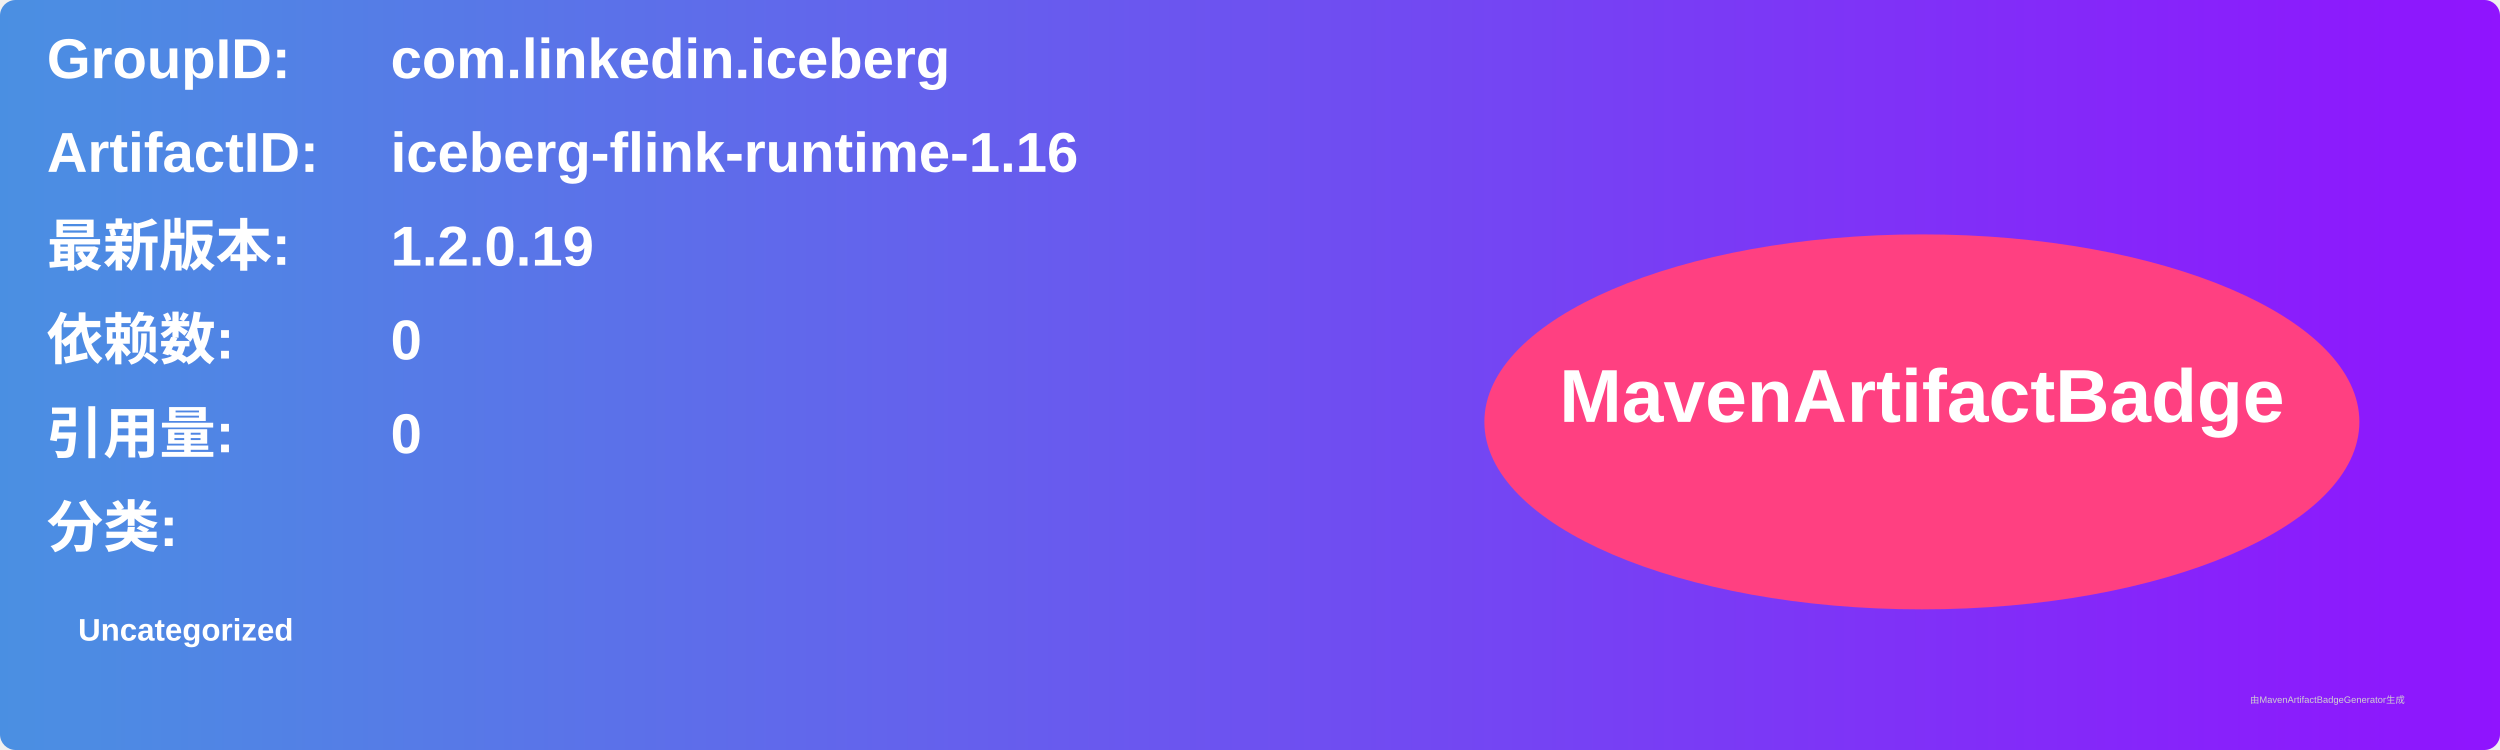
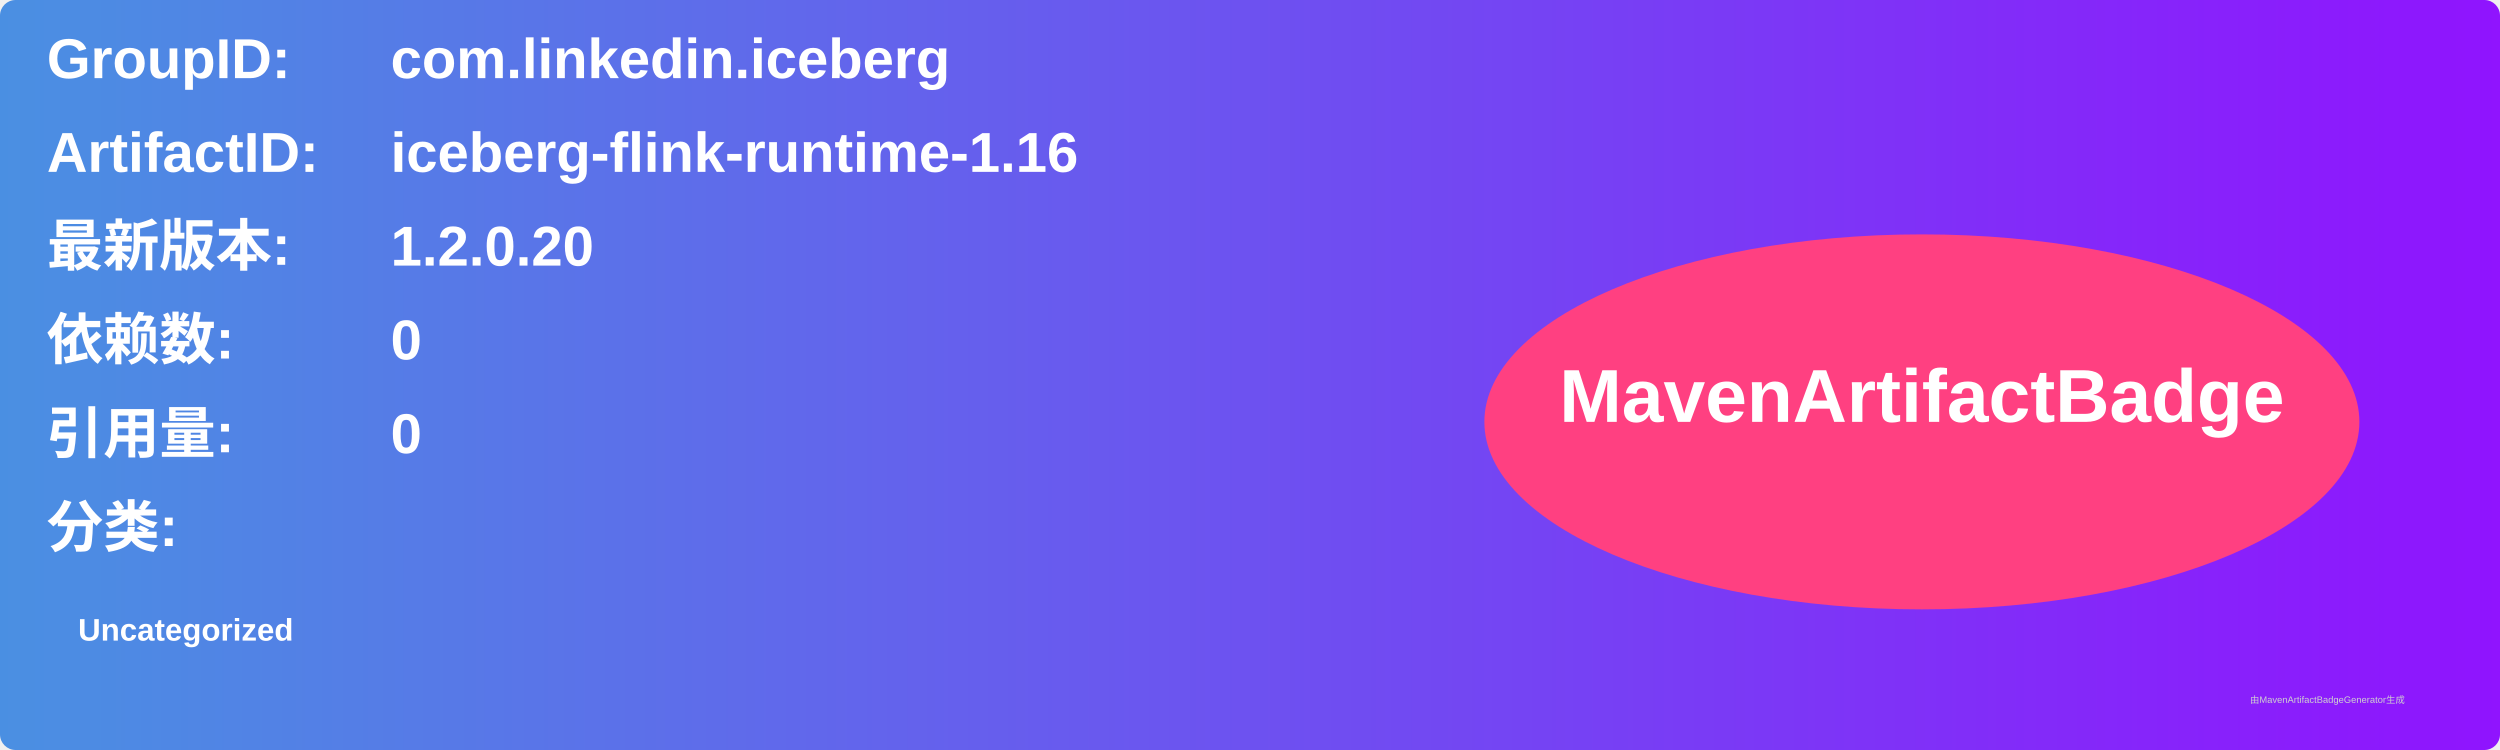
<svg xmlns="http://www.w3.org/2000/svg" width="800" height="240" viewBox="0 0 800 240">
  <linearGradient id="grad" x1="0%" y1="0%" x2="100%" y2="0%">
    <stop offset="0%" stop-color="#4a90e2" />
    <stop offset="100%" stop-color="#9013fe" />
  </linearGradient>
  <rect width="100%" height="100%" rx="5" ry="5" fill="url(#grad)" />
  <g transform="translate(15, 15)">
    <text x="0" y="10" font-family="Arial" font-size="18" fill="white" font-weight="bold" width="260">GroupID:</text>
    <text x="110" y="10" font-family="Arial" font-size="18" fill="white" font-weight="bold" width="460">com.linkedin.iceberg</text>
    <text x="0" y="40" font-family="Arial" font-size="18" fill="white" font-weight="bold" width="260">ArtifactID:</text>
    <text x="110" y="40" font-family="Arial" font-size="18" fill="white" font-weight="bold" width="460">iceberg-flink-runtime-1.16</text>
    <text x="0" y="70" font-family="Arial" font-size="18" fill="white" font-weight="bold">最新版本:</text>
    <text x="110" y="70" font-family="Arial" font-size="18" fill="white" font-weight="bold">
-       <tspan font-weight="bold">1.2.0.19</tspan>
+       <tspan font-weight="bold">1.2.0.20</tspan>
    </text>
    <text x="0" y="100" font-family="Arial" font-size="18" fill="white" font-weight="bold">依赖数: </text>
    <text x="110" y="100" font-family="Arial" font-size="18" fill="white">
      <tspan font-weight="bold">0</tspan>
    </text>
    <text x="0" y="130" font-family="Arial" font-size="18" fill="white" font-weight="bold">引用量: </text>
    <text x="110" y="130" font-family="Arial" font-size="18" fill="white">
      <tspan font-weight="bold">0</tspan>
    </text>
    <text x="0" y="160" font-family="Arial" font-size="18" fill="white" font-weight="bold">分类:</text>
    <text x="10" y="190" font-family="Arial" font-size="10" fill="white">
      <tspan font-weight="bold">Uncategorized</tspan>
    </text>
    <ellipse cx="600" cy="120" rx="140" ry="60" fill="#ff4081" />
    <text x="600" y="120" text-anchor="middle" font-family="Arial" font-size="24" fill="white" font-weight="bold">MavenArtifactBadge</text>
  </g>
  <text x="720" y="225" font-family="Arial" font-size="3" fill="#d0d0d0">由MavenArtifactBadgeGenerator生成</text>
</svg>
